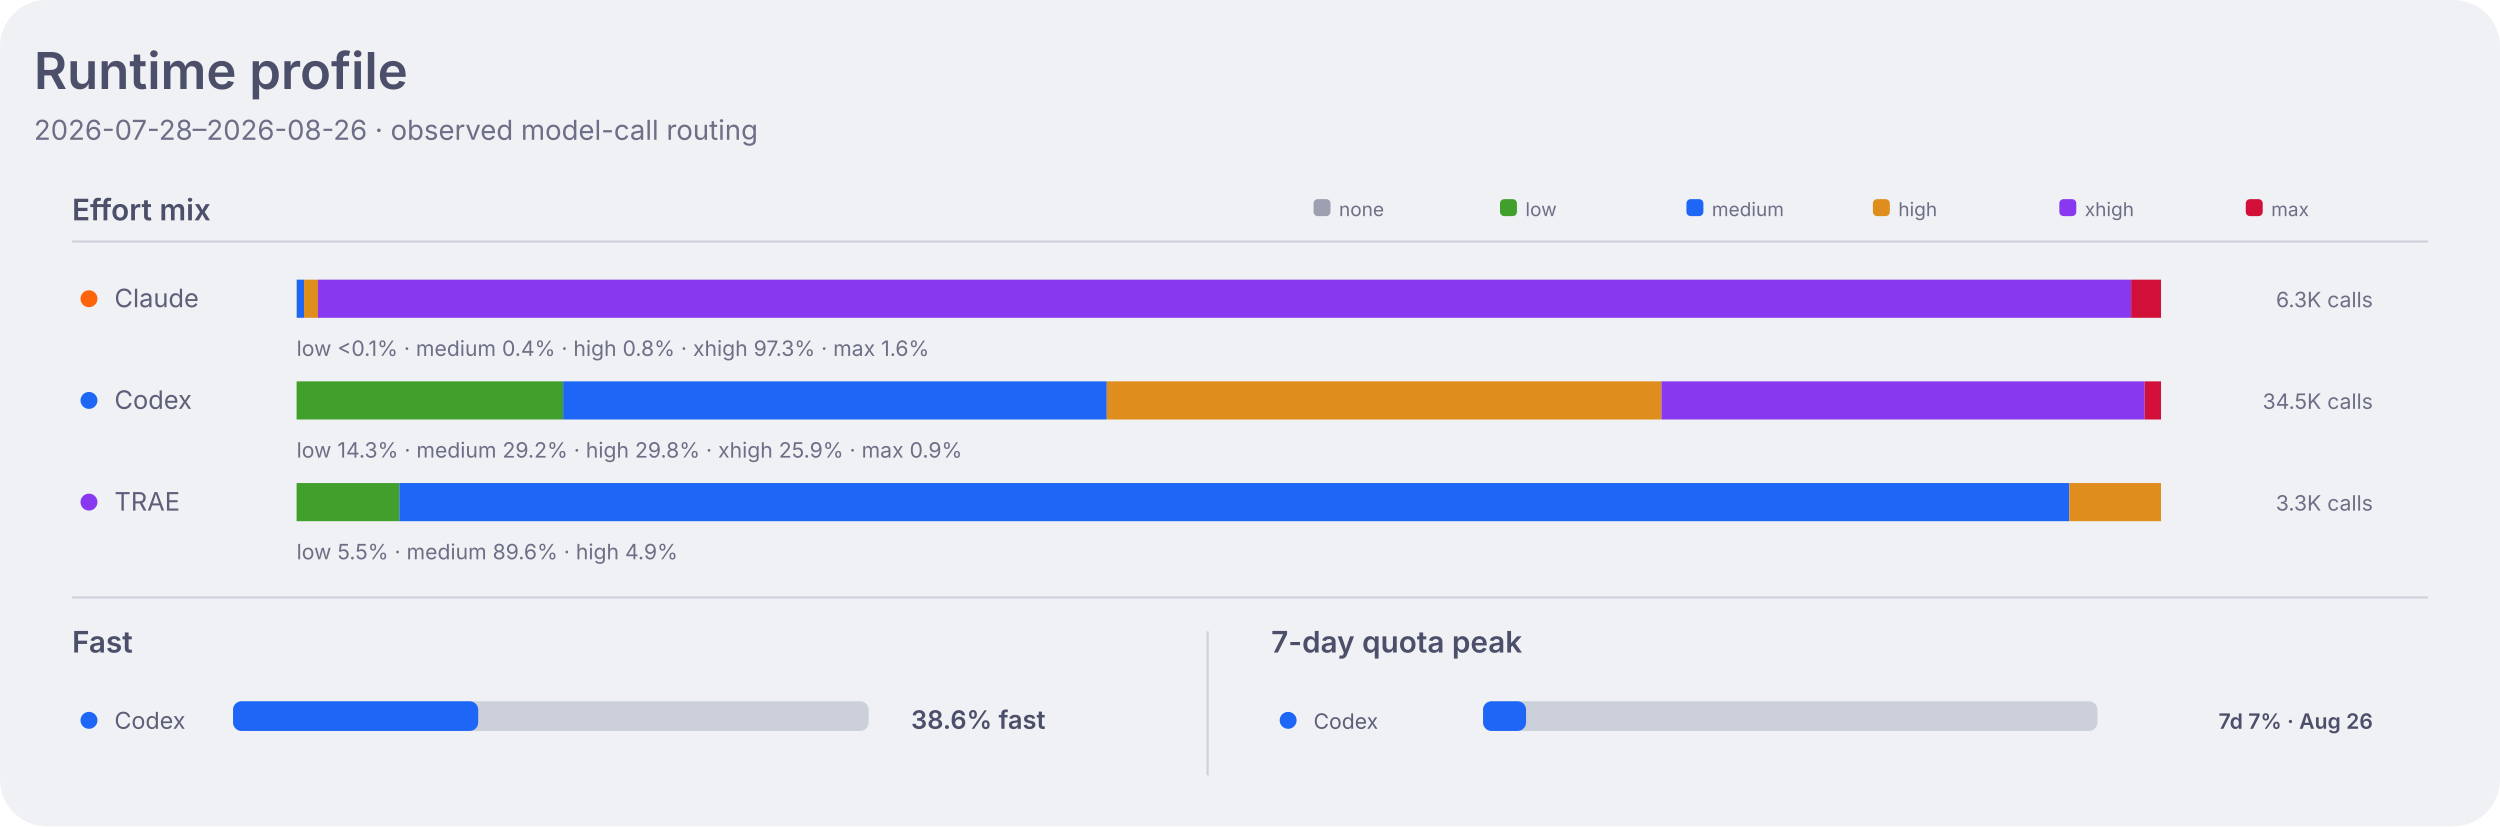
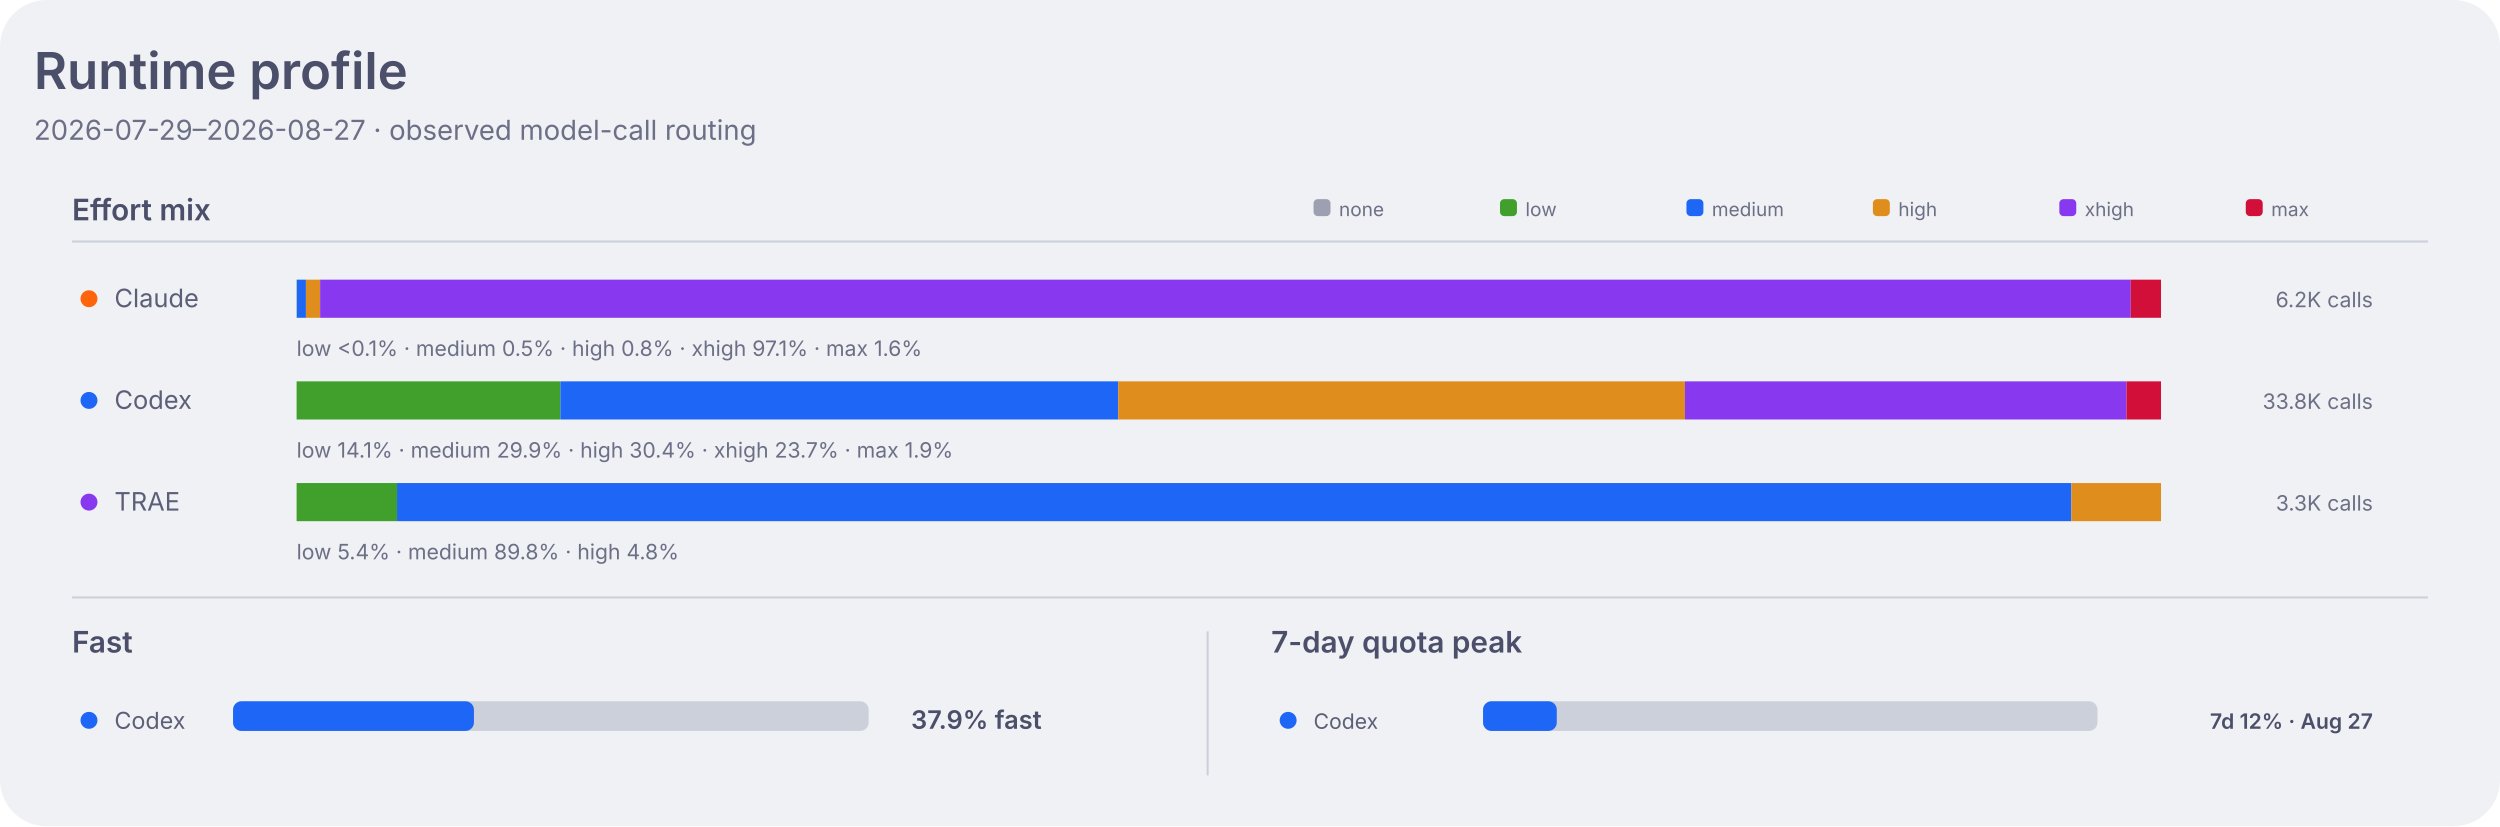
<svg xmlns="http://www.w3.org/2000/svg" width="1180" height="390" viewBox="0 0 1180 390" role="img" aria-labelledby="title desc">
  <style>
    .dashboard-background { fill: #eff1f5; }
    .dashboard-panel { fill: #e6e9ef; }
    .dashboard-primary { fill: #4c4f69; }
    .dashboard-secondary { fill: #5c5f77; }
    .dashboard-muted { fill: #6c6f85; }
    .dashboard-accent { fill: #179299; }
    .dashboard-border { stroke: #ccd0da; }
    .agent-claude { fill: #fe640b; }
    .agent-codex { fill: #1e66f5; }
    .agent-traex { fill: #8839ef; }
    .agent-legacy { fill: #6c6f85; }
    .series-0 { fill: #1e66f5; }
    .series-1 { fill: #fe640b; }
    .series-2 { fill: #40a02b; }
    .series-3 { fill: #8839ef; }
    .series-other { fill: #9ca0b0; }
    .signal-level-1 { fill: #179299; fill-opacity: 0.22; }
    .signal-level-2 { fill: #179299; fill-opacity: 0.45; }
    .signal-level-3 { fill: #179299; fill-opacity: 0.68; }
    .signal-level-4 { fill: #179299; }
    .effort-none { fill: #9ca0b0; }
    .effort-low { fill: #40a02b; }
    .effort-medium { fill: #1e66f5; }
    .effort-high { fill: #df8e1d; }
    .effort-xhigh { fill: #8839ef; }
    .effort-max { fill: #d20f39; }
    .line-codex { fill: none; stroke: #1e66f5; }
    .component-input { fill: #40a02b; }
    .component-output { fill: #df8e1d; }
    .component-cache-write { fill: #179299; }
    .component-cache-read { fill: #7287fd; }
    .heatmap-level-0 { fill: #ccd0da; }
    .heatmap-level-1 { fill: #179299; fill-opacity: 0.25; }
    .heatmap-level-2 { fill: #179299; fill-opacity: 0.5; }
    .heatmap-level-3 { fill: #179299; fill-opacity: 0.75; }
    .heatmap-level-4 { fill: #179299; }
    @media (prefers-color-scheme: dark) {
      .dashboard-background { fill: #1e1e2e; }
      .dashboard-panel { fill: #181825; }
      .dashboard-primary { fill: #cdd6f4; }
      .dashboard-secondary { fill: #bac2de; }
      .dashboard-muted { fill: #a6adc8; }
      .dashboard-accent { fill: #94e2d5; }
      .dashboard-border { stroke: #313244; }
      .agent-claude { fill: #fab387; }
      .agent-codex { fill: #89b4fa; }
      .agent-traex { fill: #cba6f7; }
      .agent-legacy { fill: #a6adc8; }
      .series-0 { fill: #89b4fa; }
      .series-1 { fill: #fab387; }
      .series-2 { fill: #a6e3a1; }
      .series-3 { fill: #cba6f7; }
      .series-other { fill: #7f849c; }
      .signal-level-1 { fill: #94e2d5; fill-opacity: 0.22; }
      .signal-level-2 { fill: #94e2d5; fill-opacity: 0.45; }
      .signal-level-3 { fill: #94e2d5; fill-opacity: 0.68; }
      .signal-level-4 { fill: #94e2d5; }
      .effort-none { fill: #7f849c; }
      .effort-low { fill: #a6e3a1; }
      .effort-medium { fill: #89b4fa; }
      .effort-high { fill: #f9e2af; }
      .effort-xhigh { fill: #cba6f7; }
      .effort-max { fill: #f38ba8; }
      .line-codex { fill: none; stroke: #89b4fa; }
      .component-input { fill: #a6e3a1; }
      .component-output { fill: #f9e2af; }
      .component-cache-write { fill: #94e2d5; }
      .component-cache-read { fill: #b4befe; }
      .heatmap-level-0 { fill: #313244; }
      .heatmap-level-1 { fill: #94e2d5; fill-opacity: 0.25; }
      .heatmap-level-2 { fill: #94e2d5; fill-opacity: 0.5; }
      .heatmap-level-3 { fill: #94e2d5; fill-opacity: 0.75; }
      .heatmap-level-4 { fill: #94e2d5; }
    }
  </style>
  <rect class="dashboard-background" width="1180" height="390" rx="22" />
  <text class="dashboard-primary" x="16" y="42" font-family="-apple-system,BlinkMacSystemFont,Segoe UI,sans-serif" font-size="24" font-weight="600">Runtime profile</text>
-   <text class="dashboard-muted" x="16" y="66" font-family="-apple-system,BlinkMacSystemFont,Segoe UI,sans-serif" font-size="13">2026-07-28–2026-08-26 · observed model-call routing</text>
+   <text class="dashboard-muted" x="16" y="66" font-family="-apple-system,BlinkMacSystemFont,Segoe UI,sans-serif" font-size="13">2026-07-29–2026-08-27 · observed model-call routing</text>
  <text class="dashboard-primary" x="34" y="104" font-family="-apple-system,BlinkMacSystemFont,Segoe UI,sans-serif" font-size="14" font-weight="600">Effort mix</text>
  <line class="dashboard-border" x1="34" y1="114" x2="1146" y2="114" stroke-width="1" />
  <rect class="effort-none" x="620" y="94" width="8" height="8" rx="2" />
  <text class="dashboard-muted" x="632" y="102" font-family="-apple-system,BlinkMacSystemFont,Segoe UI,sans-serif" font-size="9">none</text>
  <rect class="effort-low" x="708" y="94" width="8" height="8" rx="2" />
  <text class="dashboard-muted" x="720" y="102" font-family="-apple-system,BlinkMacSystemFont,Segoe UI,sans-serif" font-size="9">low</text>
  <rect class="effort-medium" x="796" y="94" width="8" height="8" rx="2" />
  <text class="dashboard-muted" x="808" y="102" font-family="-apple-system,BlinkMacSystemFont,Segoe UI,sans-serif" font-size="9">medium</text>
  <rect class="effort-high" x="884" y="94" width="8" height="8" rx="2" />
  <text class="dashboard-muted" x="896" y="102" font-family="-apple-system,BlinkMacSystemFont,Segoe UI,sans-serif" font-size="9">high</text>
  <rect class="effort-xhigh" x="972" y="94" width="8" height="8" rx="2" />
  <text class="dashboard-muted" x="984" y="102" font-family="-apple-system,BlinkMacSystemFont,Segoe UI,sans-serif" font-size="9">xhigh</text>
  <rect class="effort-max" x="1060" y="94" width="8" height="8" rx="2" />
  <text class="dashboard-muted" x="1072" y="102" font-family="-apple-system,BlinkMacSystemFont,Segoe UI,sans-serif" font-size="9">max</text>
  <circle class="agent-claude" cx="42" cy="141" r="4" />
  <text class="dashboard-secondary" x="54" y="145" font-family="-apple-system,BlinkMacSystemFont,Segoe UI,sans-serif" font-size="12">Claude</text>
  <rect class="effort-low" x="140.0" y="132" width="0.1" height="18" data-agent="claude" data-effort="low">
    </rect>
-   <rect class="effort-medium" x="140.1" y="132" width="3.4" height="18" data-agent="claude" data-effort="medium">
+   <rect class="effort-medium" x="140.1" y="132" width="4.3" height="18" data-agent="claude" data-effort="medium">
    </rect>
-   <rect class="effort-high" x="143.5" y="132" width="6.6" height="18" data-agent="claude" data-effort="high">
+   <rect class="effort-high" x="144.4" y="132" width="6.7" height="18" data-agent="claude" data-effort="high">
    </rect>
-   <rect class="effort-xhigh" x="150.1" y="132" width="855.8" height="18" data-agent="claude" data-effort="xhigh">
+   <rect class="effort-xhigh" x="151.1" y="132" width="854.6" height="18" data-agent="claude" data-effort="xhigh">
    </rect>
-   <rect class="effort-max" x="1005.9" y="132" width="14.1" height="18" data-agent="claude" data-effort="max">
+   <rect class="effort-max" x="1005.7" y="132" width="14.3" height="18" data-agent="claude" data-effort="max">
    </rect>
-   <text class="dashboard-muted" x="140" y="168" font-family="-apple-system,BlinkMacSystemFont,Segoe UI,sans-serif" font-size="10">low &lt;0.1% · medium 0.4% · high 0.8% · xhigh 97.3% · max 1.6%</text>
-   <text class="dashboard-muted" x="1120" y="145" text-anchor="end" font-family="-apple-system,BlinkMacSystemFont,Segoe UI,sans-serif" font-size="10">6.3K calls</text>
+   <text class="dashboard-muted" x="140" y="168" font-family="-apple-system,BlinkMacSystemFont,Segoe UI,sans-serif" font-size="10">low &lt;0.1% · medium 0.5% · high 0.8% · xhigh 97.1% · max 1.6%</text>
+   <text class="dashboard-muted" x="1120" y="145" text-anchor="end" font-family="-apple-system,BlinkMacSystemFont,Segoe UI,sans-serif" font-size="10">6.2K calls</text>
  <circle class="agent-codex" cx="42" cy="189" r="4" />
  <text class="dashboard-secondary" x="54" y="193" font-family="-apple-system,BlinkMacSystemFont,Segoe UI,sans-serif" font-size="12">Codex</text>
-   <rect class="effort-low" x="140.0" y="180" width="125.8" height="18" data-agent="codex" data-effort="low">
+   <rect class="effort-low" x="140.0" y="180" width="124.5" height="18" data-agent="codex" data-effort="low">
    </rect>
-   <rect class="effort-medium" x="265.8" y="180" width="256.6" height="18" data-agent="codex" data-effort="medium">
+   <rect class="effort-medium" x="264.5" y="180" width="263.3" height="18" data-agent="codex" data-effort="medium">
    </rect>
-   <rect class="effort-high" x="522.4" y="180" width="261.8" height="18" data-agent="codex" data-effort="high">
+   <rect class="effort-high" x="527.8" y="180" width="267.5" height="18" data-agent="codex" data-effort="high">
    </rect>
-   <rect class="effort-xhigh" x="784.2" y="180" width="228.1" height="18" data-agent="codex" data-effort="xhigh">
+   <rect class="effort-xhigh" x="795.3" y="180" width="208.4" height="18" data-agent="codex" data-effort="xhigh">
    </rect>
-   <rect class="effort-max" x="1012.3" y="180" width="7.7" height="18" data-agent="codex" data-effort="max">
+   <rect class="effort-max" x="1003.7" y="180" width="16.3" height="18" data-agent="codex" data-effort="max">
    </rect>
-   <text class="dashboard-muted" x="140" y="216" font-family="-apple-system,BlinkMacSystemFont,Segoe UI,sans-serif" font-size="10">low 14.3% · medium 29.2% · high 29.8% · xhigh 25.9% · max 0.9%</text>
-   <text class="dashboard-muted" x="1120" y="193" text-anchor="end" font-family="-apple-system,BlinkMacSystemFont,Segoe UI,sans-serif" font-size="10">34.5K calls</text>
+   <text class="dashboard-muted" x="140" y="216" font-family="-apple-system,BlinkMacSystemFont,Segoe UI,sans-serif" font-size="10">low 14.1% · medium 29.9% · high 30.4% · xhigh 23.7% · max 1.9%</text>
+   <text class="dashboard-muted" x="1120" y="193" text-anchor="end" font-family="-apple-system,BlinkMacSystemFont,Segoe UI,sans-serif" font-size="10">33.8K calls</text>
  <circle class="agent-traex" cx="42" cy="237" r="4" />
  <text class="dashboard-secondary" x="54" y="241" font-family="-apple-system,BlinkMacSystemFont,Segoe UI,sans-serif" font-size="12">TRAE</text>
-   <rect class="effort-low" x="140.0" y="228" width="48.5" height="18" data-agent="traex" data-effort="low">
+   <rect class="effort-low" x="140.0" y="228" width="47.4" height="18" data-agent="traex" data-effort="low">
    </rect>
-   <rect class="effort-medium" x="188.5" y="228" width="788.2" height="18" data-agent="traex" data-effort="medium">
+   <rect class="effort-medium" x="187.4" y="228" width="790.3" height="18" data-agent="traex" data-effort="medium">
    </rect>
-   <rect class="effort-high" x="976.7" y="228" width="43.3" height="18" data-agent="traex" data-effort="high">
+   <rect class="effort-high" x="977.7" y="228" width="42.3" height="18" data-agent="traex" data-effort="high">
    </rect>
-   <text class="dashboard-muted" x="140" y="264" font-family="-apple-system,BlinkMacSystemFont,Segoe UI,sans-serif" font-size="10">low 5.5% · medium 89.6% · high 4.9%</text>
+   <text class="dashboard-muted" x="140" y="264" font-family="-apple-system,BlinkMacSystemFont,Segoe UI,sans-serif" font-size="10">low 5.4% · medium 89.8% · high 4.8%</text>
  <text class="dashboard-muted" x="1120" y="241" text-anchor="end" font-family="-apple-system,BlinkMacSystemFont,Segoe UI,sans-serif" font-size="10">3.3K calls</text>
  <line class="dashboard-border" x1="34" y1="282" x2="1146" y2="282" stroke-width="1" />
  <text class="dashboard-primary" x="34" y="308" font-family="-apple-system,BlinkMacSystemFont,Segoe UI,sans-serif" font-size="14" font-weight="600">Fast</text>
  <circle class="agent-codex" cx="42" cy="340" r="4" />
  <text class="dashboard-secondary" x="54" y="344" font-family="-apple-system,BlinkMacSystemFont,Segoe UI,sans-serif" font-size="11">Codex</text>
  <rect class="heatmap-level-0" x="110" y="331" width="300" height="14" rx="4" />
-   <rect class="agent-codex" x="110" y="331" width="115.7" height="14" rx="4" />
-   <text class="dashboard-primary" x="430" y="344" font-family="-apple-system,BlinkMacSystemFont,Segoe UI,sans-serif" font-size="12" font-weight="600">38.6% fast</text>
+   <rect class="agent-codex" x="110" y="331" width="113.7" height="14" rx="4" />
+   <text class="dashboard-primary" x="430" y="344" font-family="-apple-system,BlinkMacSystemFont,Segoe UI,sans-serif" font-size="12" font-weight="600">37.9% fast</text>
  <line class="dashboard-border" x1="570" y1="298" x2="570" y2="366" stroke-width="1" />
  <text class="dashboard-primary" x="600" y="308" font-family="-apple-system,BlinkMacSystemFont,Segoe UI,sans-serif" font-size="14" font-weight="600">7-day quota peak</text>
  <circle class="agent-codex" cx="608" cy="340" r="4" />
  <text class="dashboard-secondary" x="620" y="344" font-family="-apple-system,BlinkMacSystemFont,Segoe UI,sans-serif" font-size="10">Codex</text>
  <rect class="heatmap-level-0" x="700" y="331" width="290" height="14" rx="4" />
-   <rect class="agent-codex" x="700" y="331" width="20.3" height="14" rx="4" />
-   <text class="dashboard-primary" x="1120" y="344" text-anchor="end" font-family="-apple-system,BlinkMacSystemFont,Segoe UI,sans-serif" font-size="10" font-weight="600">7d 7% · Aug 26</text>
+   <rect class="agent-codex" x="700" y="331" width="34.8" height="14" rx="4" />
+   <text class="dashboard-primary" x="1120" y="344" text-anchor="end" font-family="-apple-system,BlinkMacSystemFont,Segoe UI,sans-serif" font-size="10" font-weight="600">7d 12% · Aug 27</text>
</svg>
